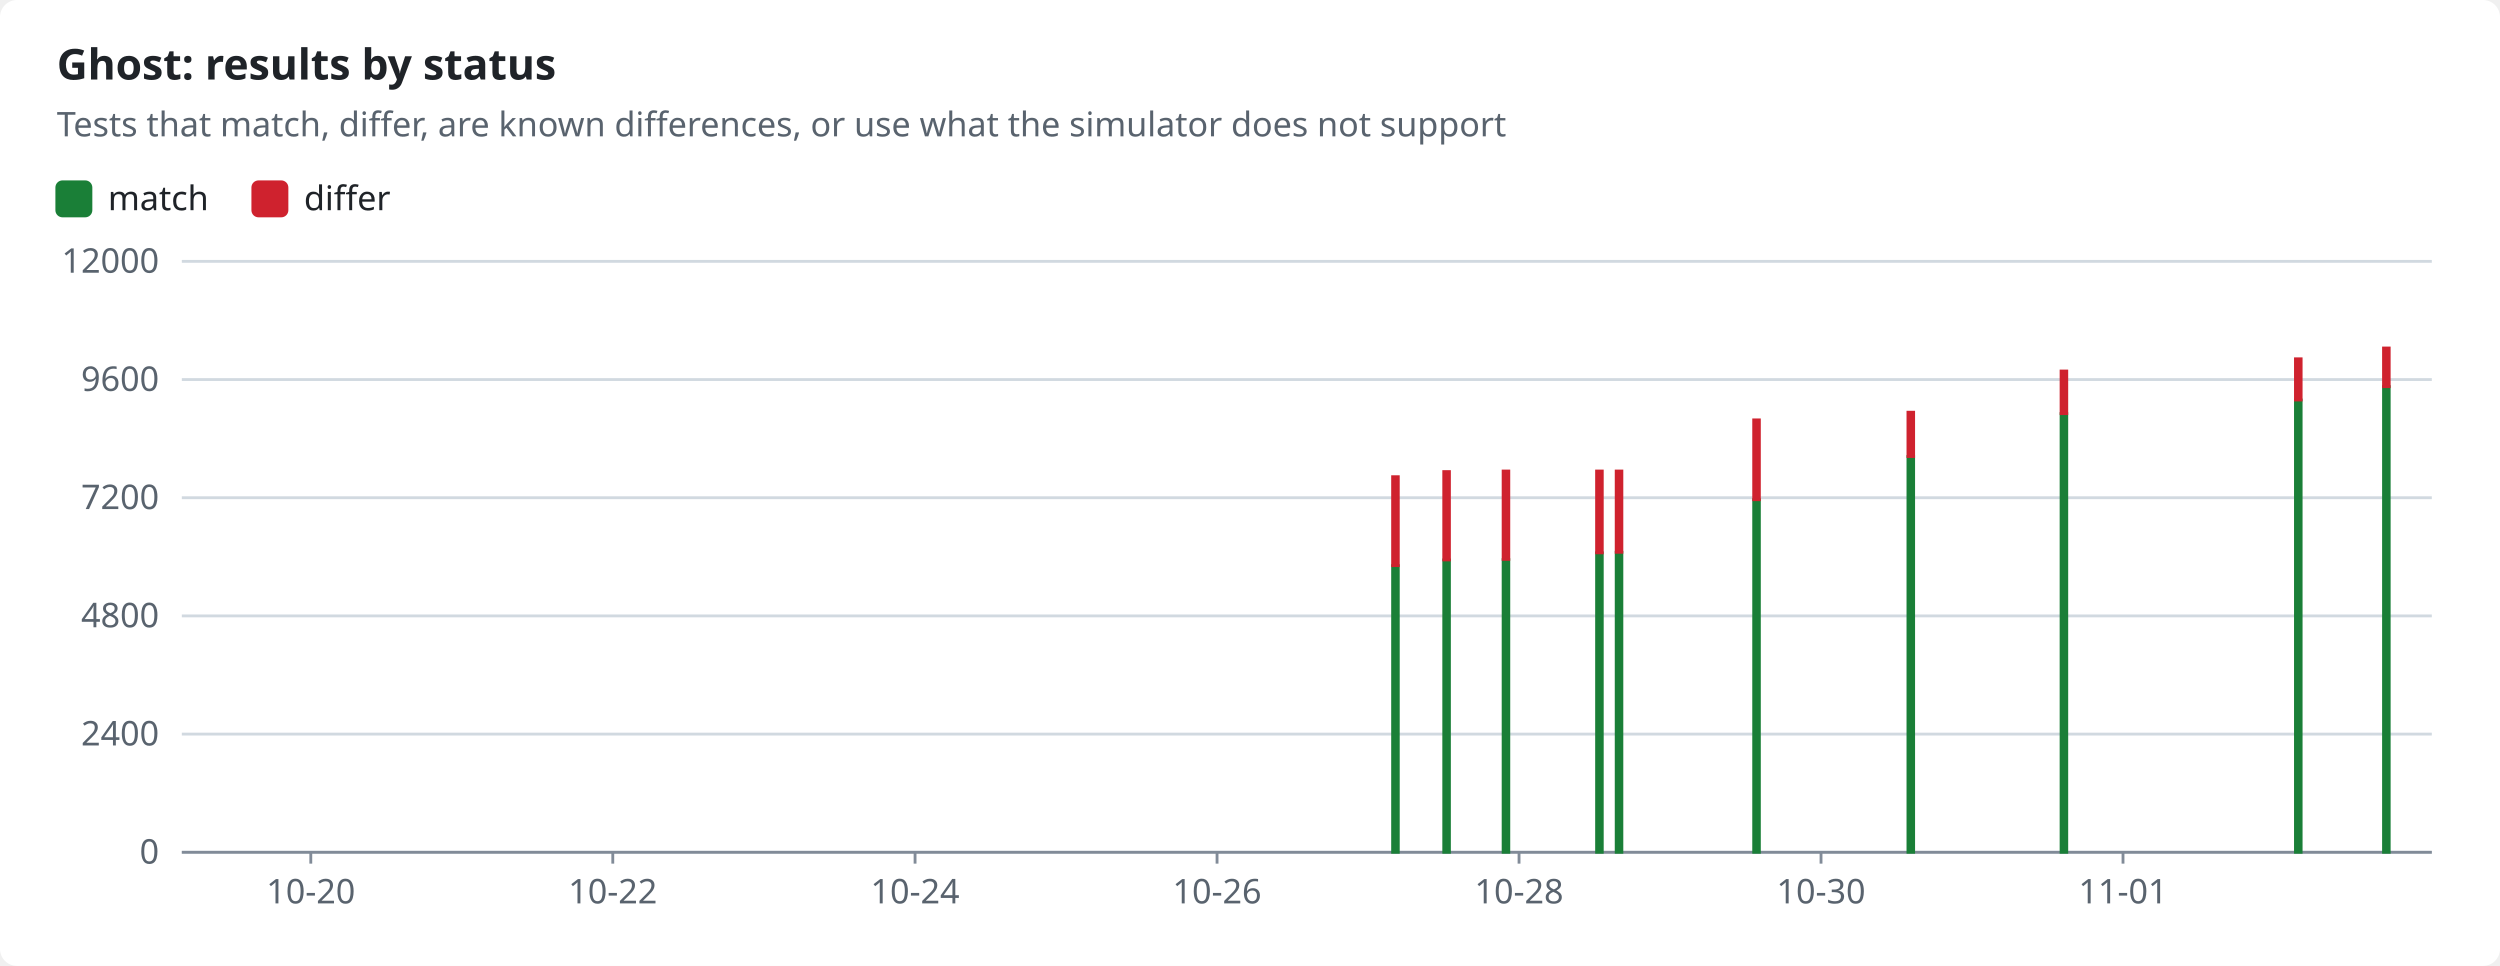
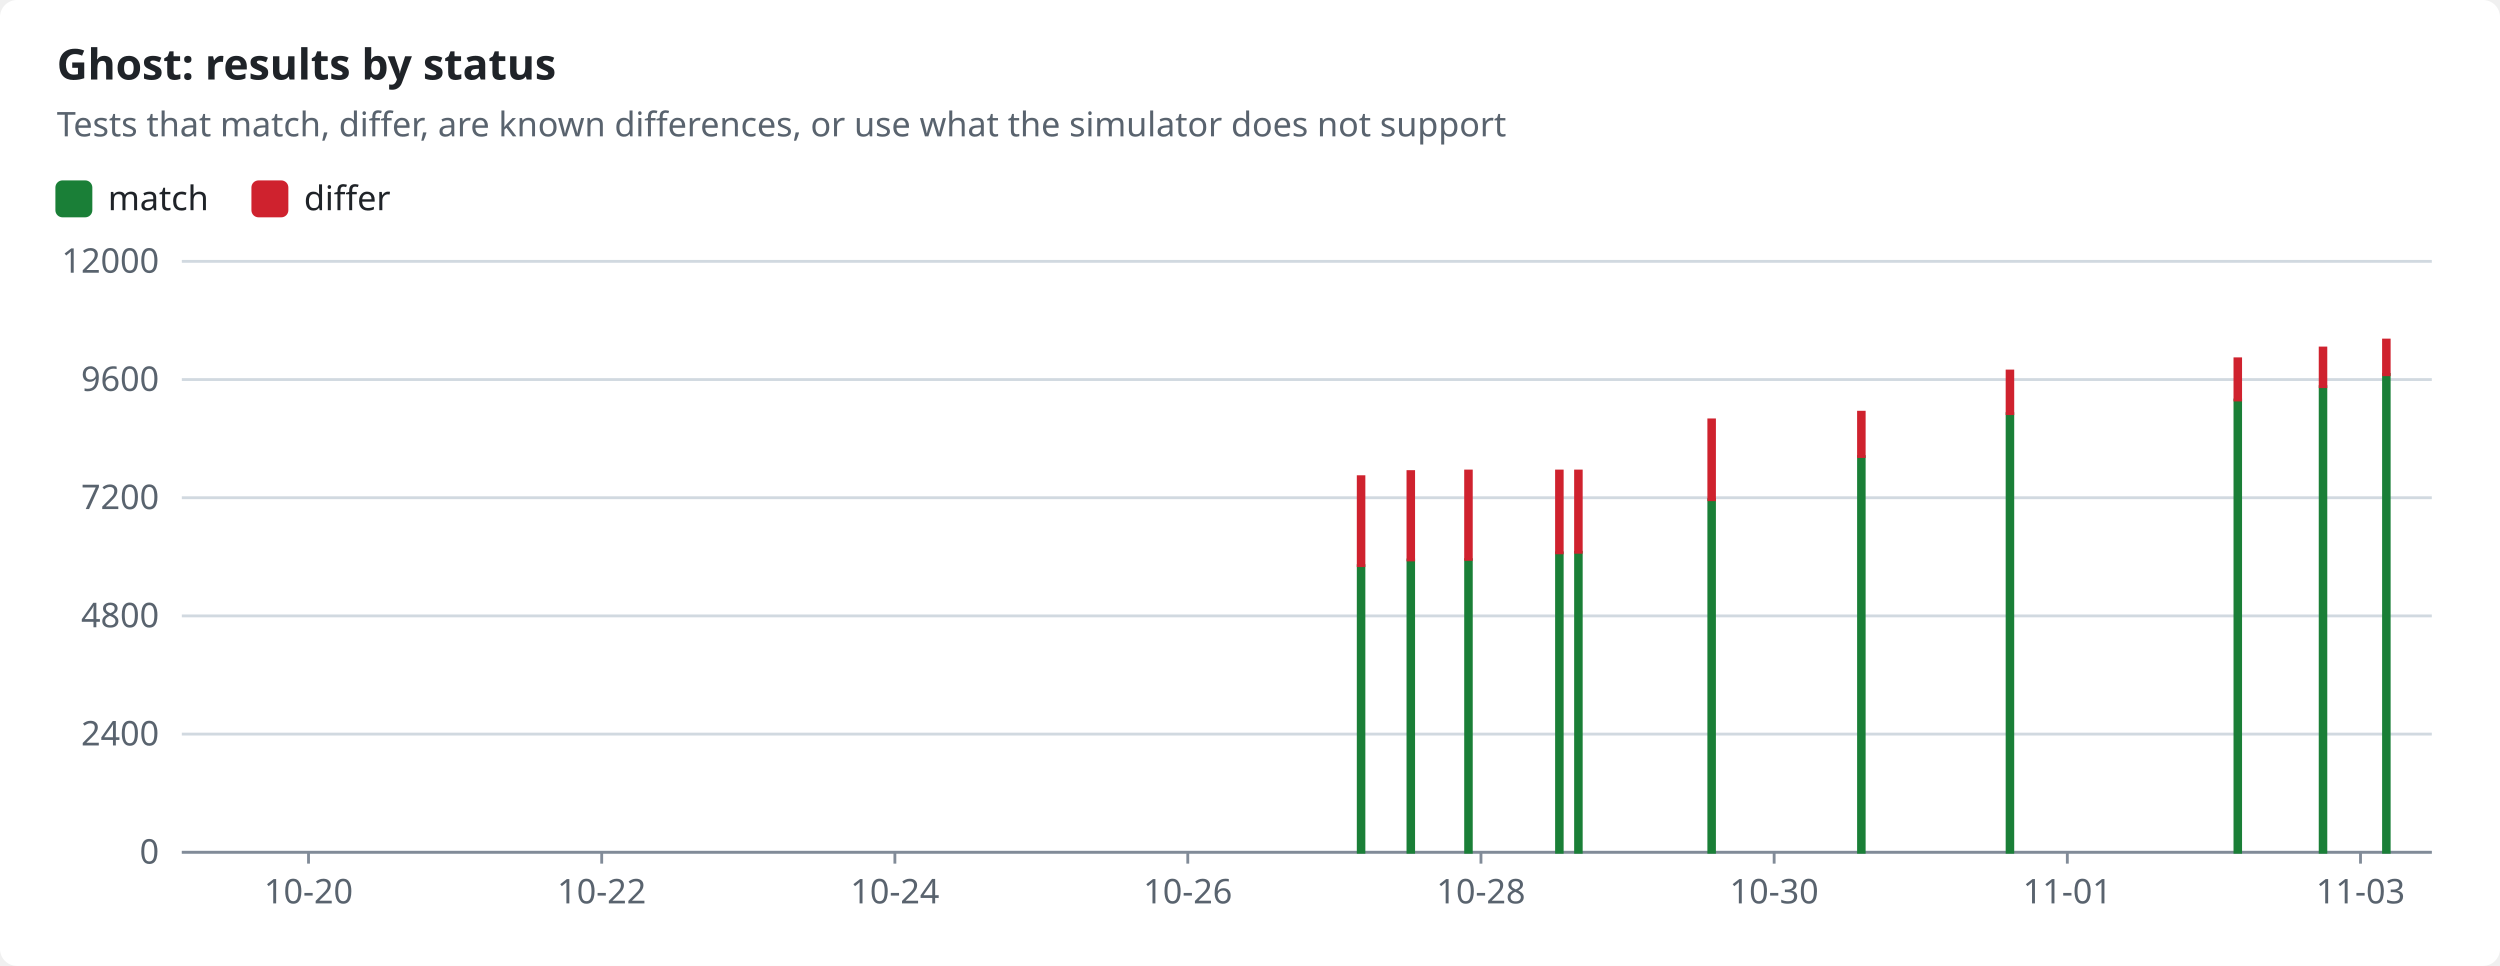
<svg xmlns="http://www.w3.org/2000/svg" width="880" height="340" viewBox="0 0 880 340" role="img">
  <style>text{font-family:-apple-system,BlinkMacSystemFont,"Segoe UI","Noto Sans",Helvetica,Arial,sans-serif;font-size:12px;fill:#1f2328;stroke:none}.bg{fill:#ffffff}.muted{fill:#59636e}.title{font-size:15px;font-weight:600}.grid{stroke:#d1d9e0;stroke-width:1}.axis{stroke:#818b98;stroke-width:1}.line{fill:none;stroke-width:2}.dashed{stroke-dasharray:5 4}.c-pass{stroke:#1a7f37;fill:#1a7f37}.c-fail{stroke:#cf222e;fill:#cf222e}.c-known{stroke:#8c959f;fill:#8c959f}.c-unsupported{stroke:#bf8700;fill:#bf8700}.line{fill:none}.mk{fill:none;stroke-width:1.6}@media (prefers-color-scheme:dark){text{fill:#f0f6fc}.bg{fill:#0d1117}.muted{fill:#9198a1}.grid{stroke:#3d444d}.axis{stroke:#656c76}.c-pass{stroke:#3fb950;fill:#3fb950}.c-fail{stroke:#f85149;fill:#f85149}.c-known{stroke:#6e7681;fill:#6e7681}.c-unsupported{stroke:#d29922;fill:#d29922}.line{fill:none}.mk{fill:none;stroke-width:1.6}}</style>
  <rect class="bg" width="880" height="340" rx="6" />
  <text x="20.0" y="28.0" class="title" text-anchor="start">Ghost: results by status</text>
  <text x="20.0" y="48.0" class="muted" text-anchor="start">Tests that match, differ, are known differences, or use what the simulator does not support</text>
  <rect class="c-pass" x="20" y="64" width="12" height="12" rx="2" />
  <text x="38.0" y="74.0" text-anchor="start">match</text>
  <rect class="c-fail" x="89.0" y="64" width="12" height="12" rx="2" />
  <text x="107.0" y="74.0" text-anchor="start">differ</text>
  <line class="grid" x1="64" x2="856" y1="300.0" y2="300.0" />
  <text x="56.0" y="304.0" class="muted" text-anchor="end">0</text>
  <line class="grid" x1="64" x2="856" y1="258.4" y2="258.4" />
  <text x="56.0" y="262.4" class="muted" text-anchor="end">2400</text>
  <line class="grid" x1="64" x2="856" y1="216.8" y2="216.8" />
  <text x="56.0" y="220.8" class="muted" text-anchor="end">4800</text>
  <line class="grid" x1="64" x2="856" y1="175.2" y2="175.2" />
  <text x="56.0" y="179.2" class="muted" text-anchor="end">7200</text>
  <line class="grid" x1="64" x2="856" y1="133.6" y2="133.6" />
  <text x="56.0" y="137.6" class="muted" text-anchor="end">9600</text>
  <line class="grid" x1="64" x2="856" y1="92.0" y2="92.0" />
  <text x="56.0" y="96.0" class="muted" text-anchor="end">12000</text>
  <line class="axis" x1="64" x2="856" y1="300" y2="300" />
-   <line class="axis" x1="109.4" x2="109.4" y1="300" y2="304" />
-   <text x="109.4" y="318.0" class="muted" text-anchor="middle">10-20</text>
-   <line class="axis" x1="215.7" x2="215.7" y1="300" y2="304" />
-   <text x="215.7" y="318.0" class="muted" text-anchor="middle">10-22</text>
-   <line class="axis" x1="322.1" x2="322.1" y1="300" y2="304" />
-   <text x="322.1" y="318.0" class="muted" text-anchor="middle">10-24</text>
-   <line class="axis" x1="428.4" x2="428.4" y1="300" y2="304" />
-   <text x="428.4" y="318.0" class="muted" text-anchor="middle">10-26</text>
-   <line class="axis" x1="534.7" x2="534.7" y1="300" y2="304" />
-   <text x="534.7" y="318.0" class="muted" text-anchor="middle">10-28</text>
-   <line class="axis" x1="641.0" x2="641.0" y1="300" y2="304" />
-   <text x="641.0" y="318.0" class="muted" text-anchor="middle">10-30</text>
-   <line class="axis" x1="747.3" x2="747.3" y1="300" y2="304" />
-   <text x="747.3" y="318.0" class="muted" text-anchor="middle">11-01</text>
-   <rect class="c-pass" x="490.2" y="199.1" width="2.0" height="100.9" />
-   <rect class="c-fail" x="490.2" y="167.8" width="2.0" height="31.3" />
-   <rect class="c-pass" x="508.2" y="197.1" width="2.0" height="102.9" />
-   <rect class="c-fail" x="508.2" y="166.0" width="2.0" height="31.1" />
-   <rect class="c-pass" x="529.1" y="197.0" width="2.0" height="103.0" />
-   <rect class="c-fail" x="529.1" y="165.8" width="2.0" height="31.1" />
-   <rect class="c-pass" x="562.0" y="194.6" width="2.0" height="105.4" />
-   <rect class="c-fail" x="562.0" y="165.8" width="2.0" height="28.8" />
-   <rect class="c-pass" x="568.9" y="194.4" width="2.0" height="105.6" />
-   <rect class="c-fail" x="568.9" y="165.8" width="2.0" height="28.6" />
-   <rect class="c-pass" x="617.3" y="175.9" width="2.0" height="124.1" />
-   <rect class="c-fail" x="617.3" y="147.8" width="2.0" height="28.1" />
-   <rect class="c-pass" x="671.6" y="160.7" width="2.0" height="139.3" />
-   <rect class="c-fail" x="671.6" y="145.1" width="2.0" height="15.6" />
-   <rect class="c-pass" x="725.5" y="145.6" width="2.0" height="154.4" />
-   <rect class="c-fail" x="725.5" y="130.6" width="2.0" height="15.0" />
-   <rect class="c-pass" x="808.0" y="140.8" width="2.0" height="159.2" />
-   <rect class="c-fail" x="808.0" y="126.3" width="2.0" height="14.5" />
-   <rect class="c-pass" x="839.0" y="136.1" width="2.0" height="163.9" />
-   <rect class="c-fail" x="839.0" y="122.5" width="2.0" height="13.6" />
+   <line class="axis" x1="108.6" x2="108.6" y1="300" y2="304" />
+   <text x="108.6" y="318.0" class="muted" text-anchor="middle">10-20</text>
+   <line class="axis" x1="211.8" x2="211.8" y1="300" y2="304" />
+   <text x="211.8" y="318.0" class="muted" text-anchor="middle">10-22</text>
+   <line class="axis" x1="315.0" x2="315.0" y1="300" y2="304" />
+   <text x="315.0" y="318.0" class="muted" text-anchor="middle">10-24</text>
+   <line class="axis" x1="418.1" x2="418.1" y1="300" y2="304" />
+   <text x="418.1" y="318.0" class="muted" text-anchor="middle">10-26</text>
+   <line class="axis" x1="521.3" x2="521.3" y1="300" y2="304" />
+   <text x="521.3" y="318.0" class="muted" text-anchor="middle">10-28</text>
+   <line class="axis" x1="624.5" x2="624.5" y1="300" y2="304" />
+   <text x="624.5" y="318.0" class="muted" text-anchor="middle">10-30</text>
+   <line class="axis" x1="727.7" x2="727.7" y1="300" y2="304" />
+   <text x="727.7" y="318.0" class="muted" text-anchor="middle">11-01</text>
+   <line class="axis" x1="830.9" x2="830.9" y1="300" y2="304" />
+   <text x="830.9" y="318.0" class="muted" text-anchor="middle">11-03</text>
+   <rect class="c-pass" x="478.1" y="199.1" width="2.0" height="100.9" />
+   <rect class="c-fail" x="478.1" y="167.8" width="2.0" height="31.3" />
+   <rect class="c-pass" x="495.6" y="197.1" width="2.0" height="102.9" />
+   <rect class="c-fail" x="495.6" y="166.0" width="2.0" height="31.1" />
+   <rect class="c-pass" x="515.9" y="197.0" width="2.0" height="103.0" />
+   <rect class="c-fail" x="515.9" y="165.8" width="2.0" height="31.1" />
+   <rect class="c-pass" x="547.9" y="194.6" width="2.0" height="105.4" />
+   <rect class="c-fail" x="547.9" y="165.8" width="2.0" height="28.8" />
+   <rect class="c-pass" x="554.6" y="194.4" width="2.0" height="105.6" />
+   <rect class="c-fail" x="554.6" y="165.8" width="2.0" height="28.6" />
+   <rect class="c-pass" x="601.5" y="175.9" width="2.0" height="124.1" />
+   <rect class="c-fail" x="601.5" y="147.8" width="2.0" height="28.1" />
+   <rect class="c-pass" x="654.2" y="160.7" width="2.0" height="139.3" />
+   <rect class="c-fail" x="654.2" y="145.1" width="2.0" height="15.6" />
+   <rect class="c-pass" x="706.5" y="145.6" width="2.0" height="154.4" />
+   <rect class="c-fail" x="706.5" y="130.6" width="2.0" height="15.0" />
+   <rect class="c-pass" x="786.7" y="140.8" width="2.0" height="159.2" />
+   <rect class="c-fail" x="786.7" y="126.3" width="2.0" height="14.5" />
+   <rect class="c-pass" x="816.7" y="136.1" width="2.0" height="163.9" />
+   <rect class="c-fail" x="816.7" y="122.5" width="2.0" height="13.6" />
+   <rect class="c-pass" x="839.0" y="131.8" width="2.0" height="168.2" />
+   <rect class="c-fail" x="839.0" y="119.7" width="2.0" height="12.2" />
</svg>
